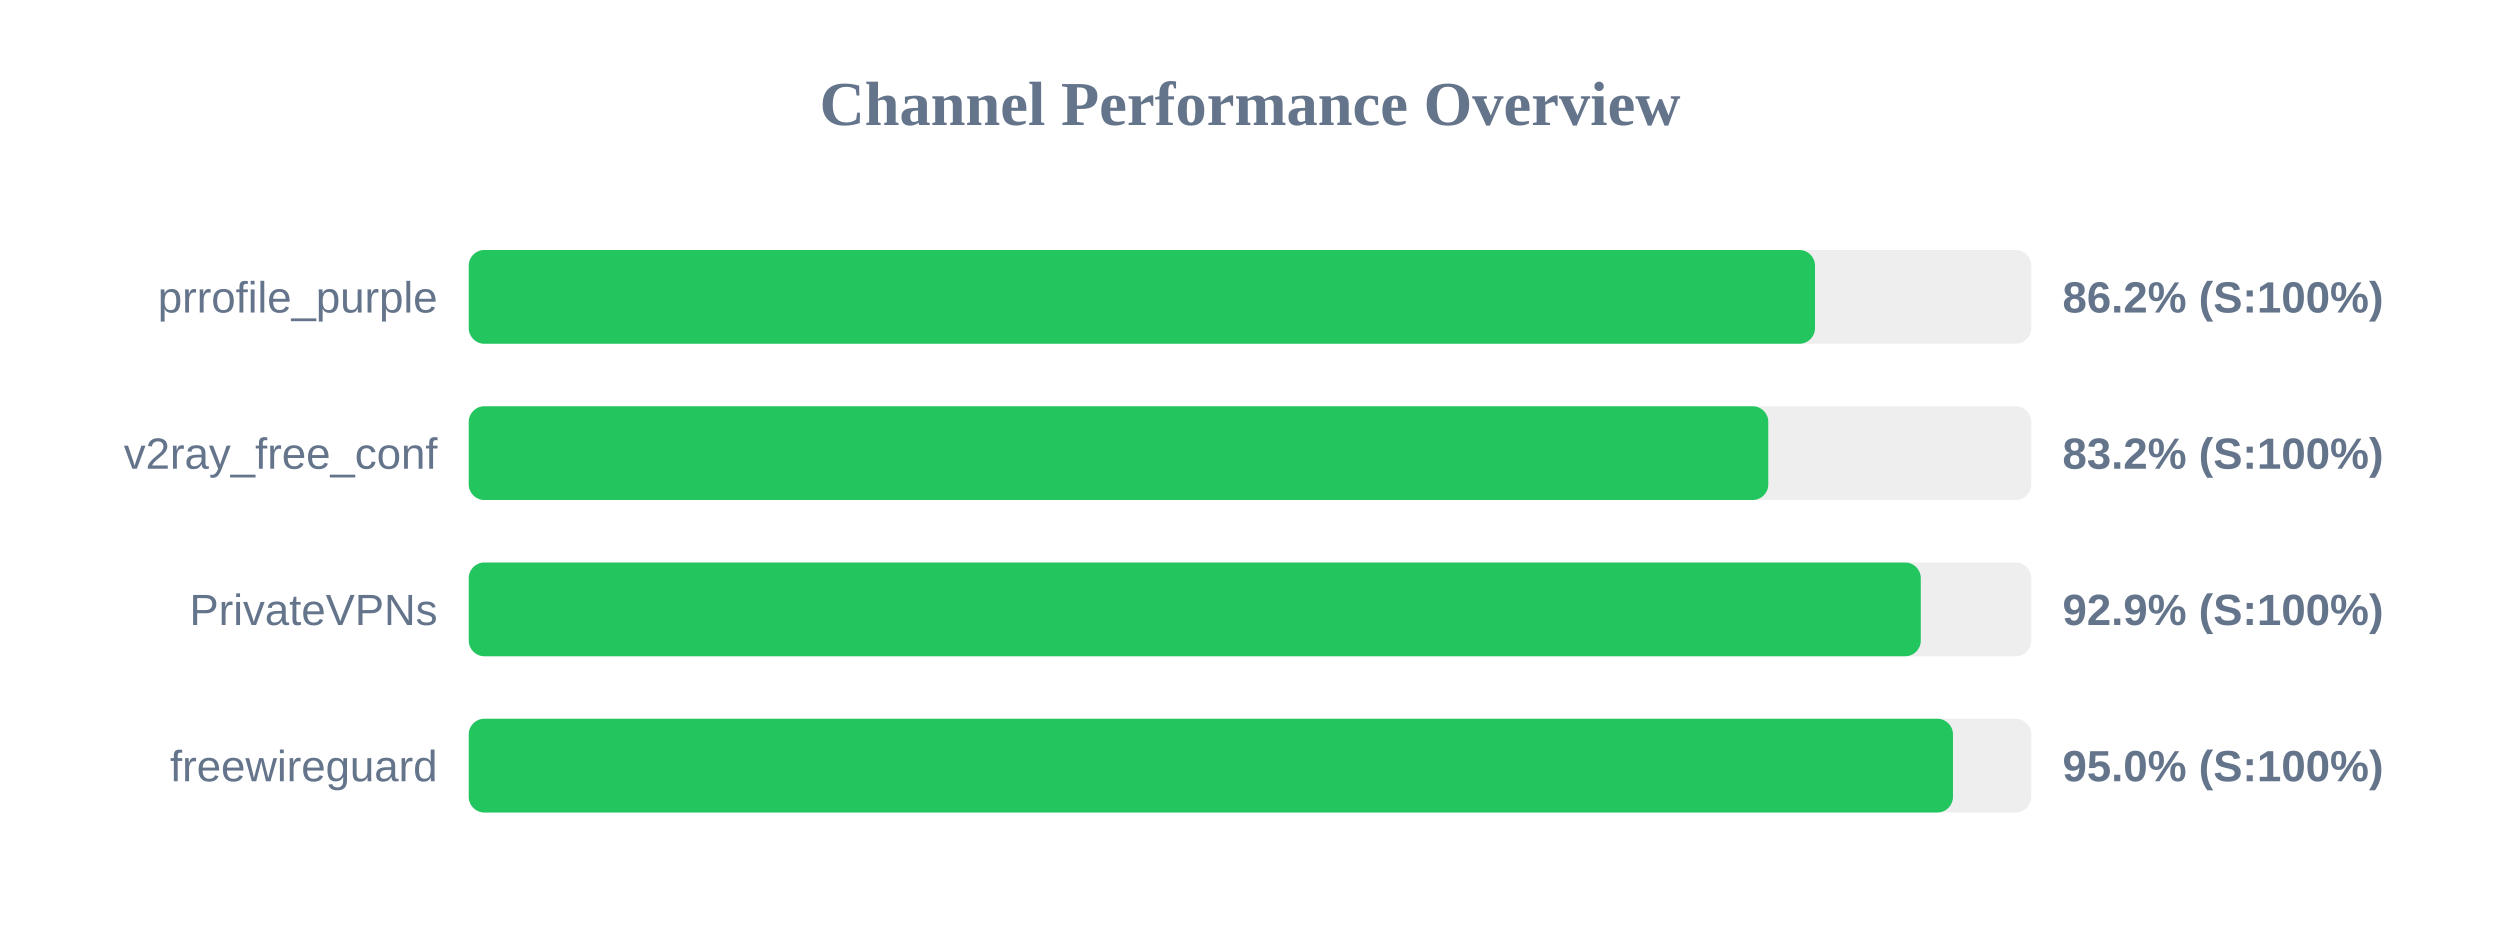
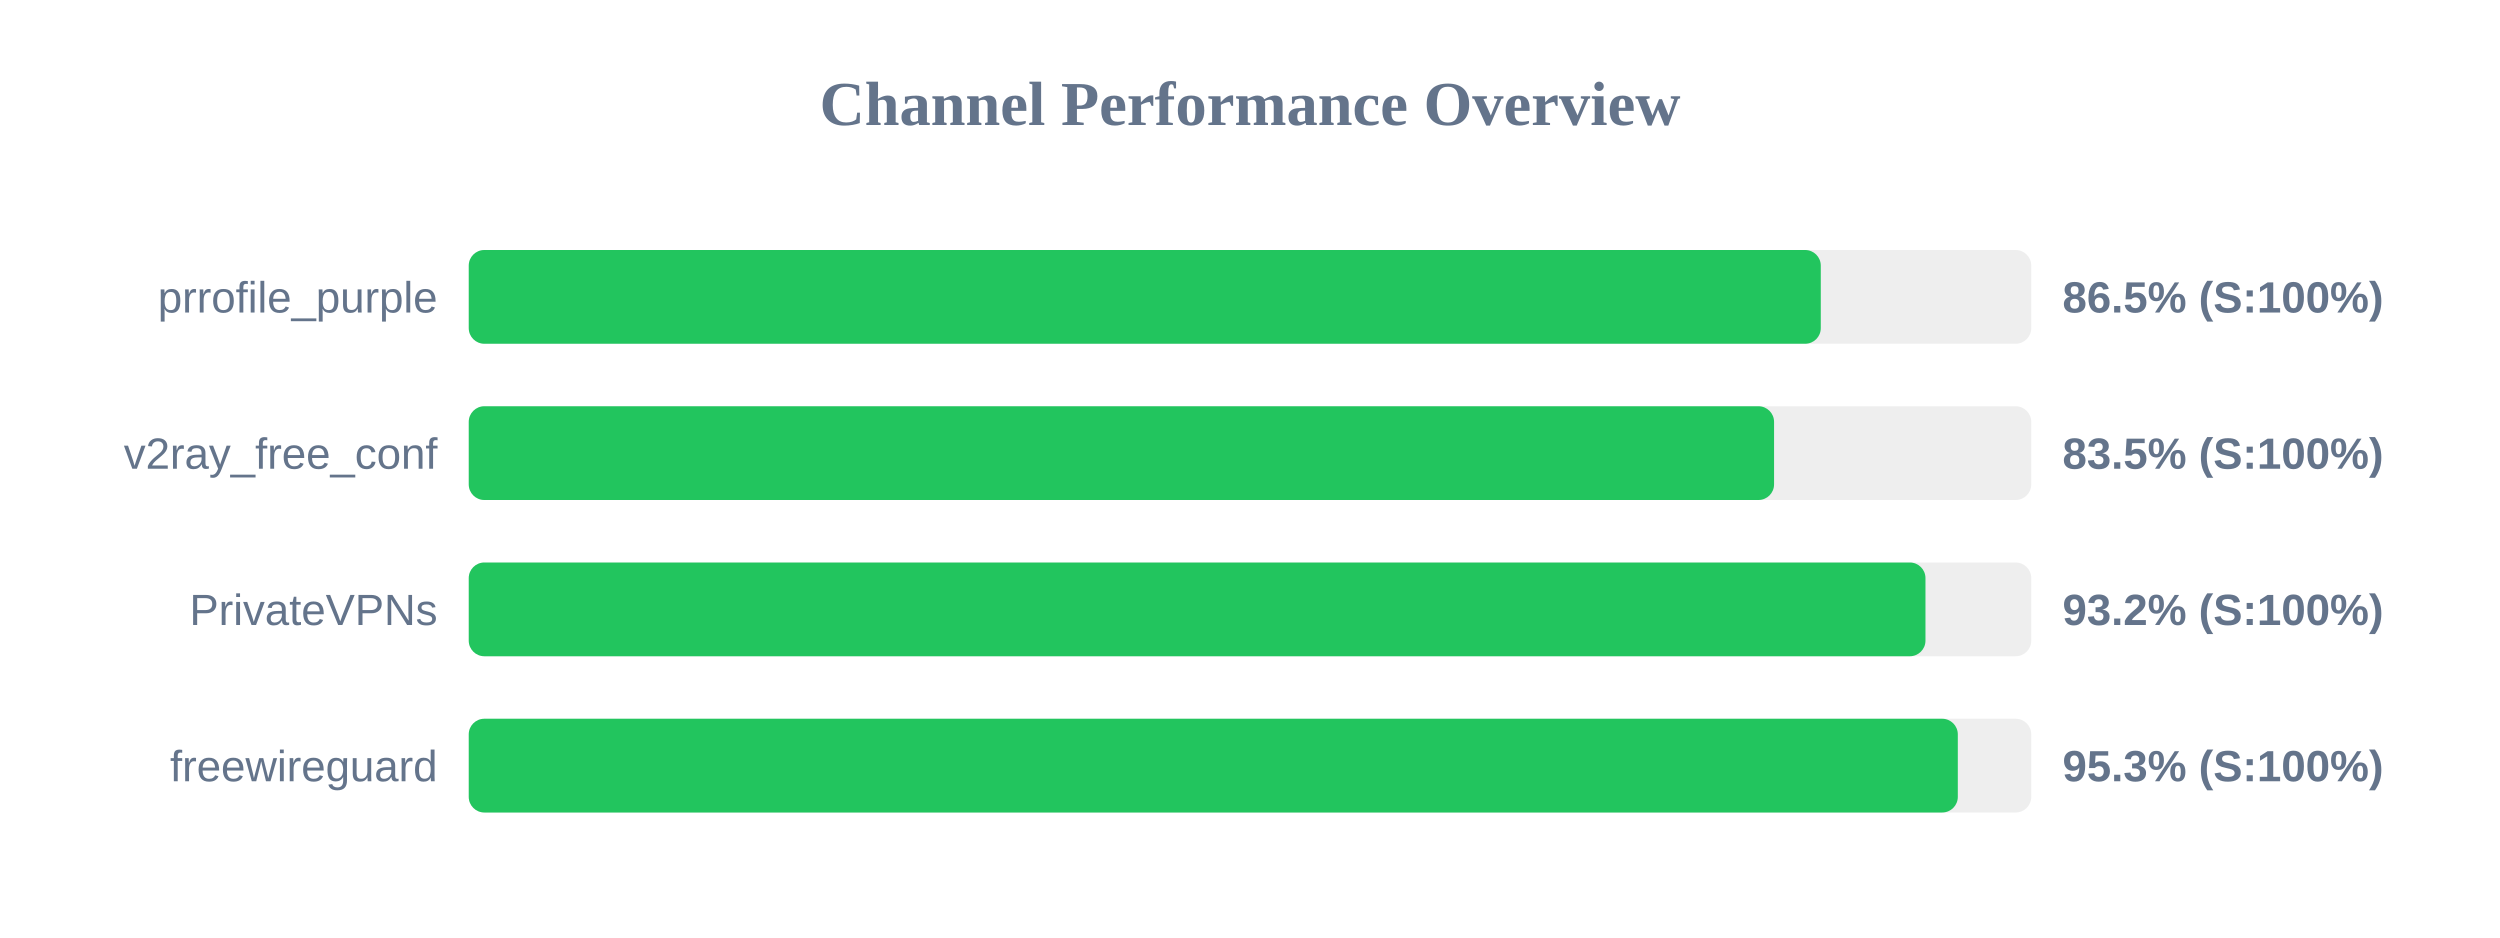
<svg xmlns="http://www.w3.org/2000/svg" width="800" height="300" version="1.1">
  <style>
        .row { font: 14px Arial; fill: #64748b; }
        .score { font: bold 14px Arial; fill: #64748b; }
    </style>
  <text x="400" y="40" text-anchor="middle" font-size="20px" font-weight="bold" fill="#64748b">Channel Performance Overview</text>
  <rect x="150" y="80" width="500" height="30" fill="#eee" rx="5" />
-   <rect x="150" y="80" width="430.8" height="30" fill="#22c55e" rx="5" />
+   <rect x="150" y="80" width="432.65" height="30" fill="#22c55e" rx="5" />
  <text x="140" y="100" text-anchor="end" class="row">prrofile_purple</text>
-   <text x="660" y="100" text-anchor="start" class="score">86.2% (S:100%)</text>
+   <text x="660" y="100" text-anchor="start" class="score">86.5% (S:100%)</text>
  <rect x="150" y="130" width="500" height="30" fill="#eee" rx="5" />
-   <rect x="150" y="130" width="415.85" height="30" fill="#22c55e" rx="5" />
+   <rect x="150" y="130" width="417.7" height="30" fill="#22c55e" rx="5" />
  <text x="140" y="150" text-anchor="end" class="row">v2ray_free_conf</text>
-   <text x="660" y="150" text-anchor="start" class="score">83.2% (S:100%)</text>
+   <text x="660" y="150" text-anchor="start" class="score">83.5% (S:100%)</text>
  <rect x="150" y="180" width="500" height="30" fill="#eee" rx="5" />
-   <rect x="150" y="180" width="464.65" height="30" fill="#22c55e" rx="5" />
+   <rect x="150" y="180" width="466.15" height="30" fill="#22c55e" rx="5" />
  <text x="140" y="200" text-anchor="end" class="row">PrivateVPNs</text>
-   <text x="660" y="200" text-anchor="start" class="score">92.9% (S:100%)</text>
+   <text x="660" y="200" text-anchor="start" class="score">93.2% (S:100%)</text>
  <rect x="150" y="230" width="500" height="30" fill="#eee" rx="5" />
-   <rect x="150" y="230" width="474.95" height="30" fill="#22c55e" rx="5" />
+   <rect x="150" y="230" width="476.5" height="30" fill="#22c55e" rx="5" />
  <text x="140" y="250" text-anchor="end" class="row">freewireguard</text>
-   <text x="660" y="250" text-anchor="start" class="score">95.0% (S:100%)</text>
+   <text x="660" y="250" text-anchor="start" class="score">95.3% (S:100%)</text>
</svg>
